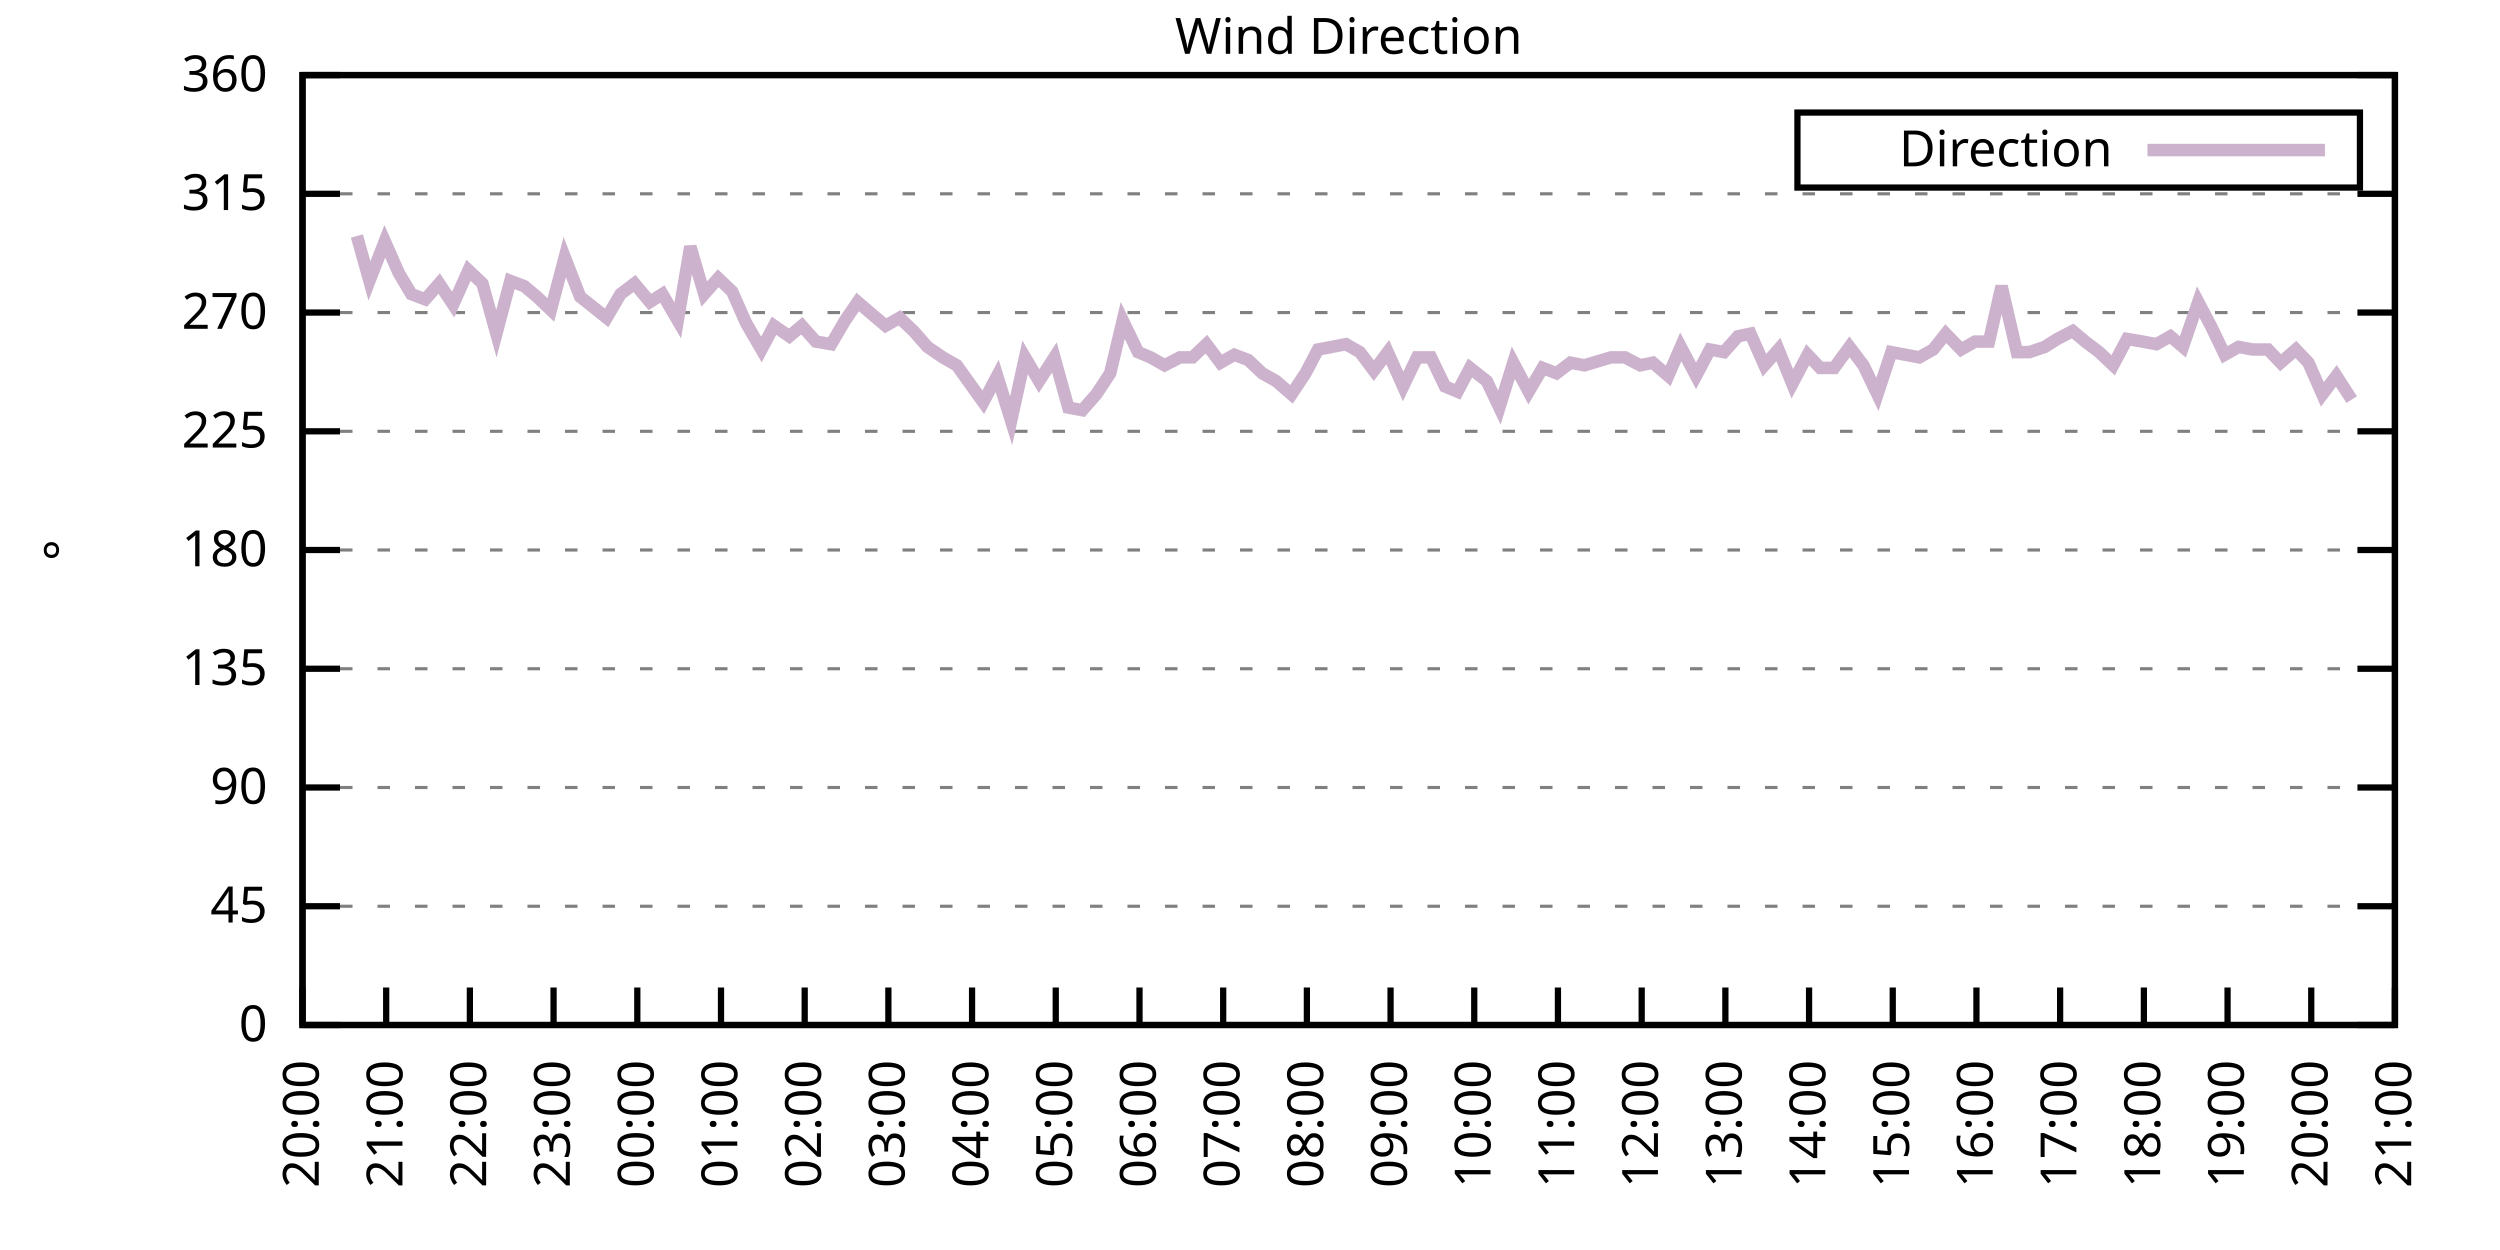
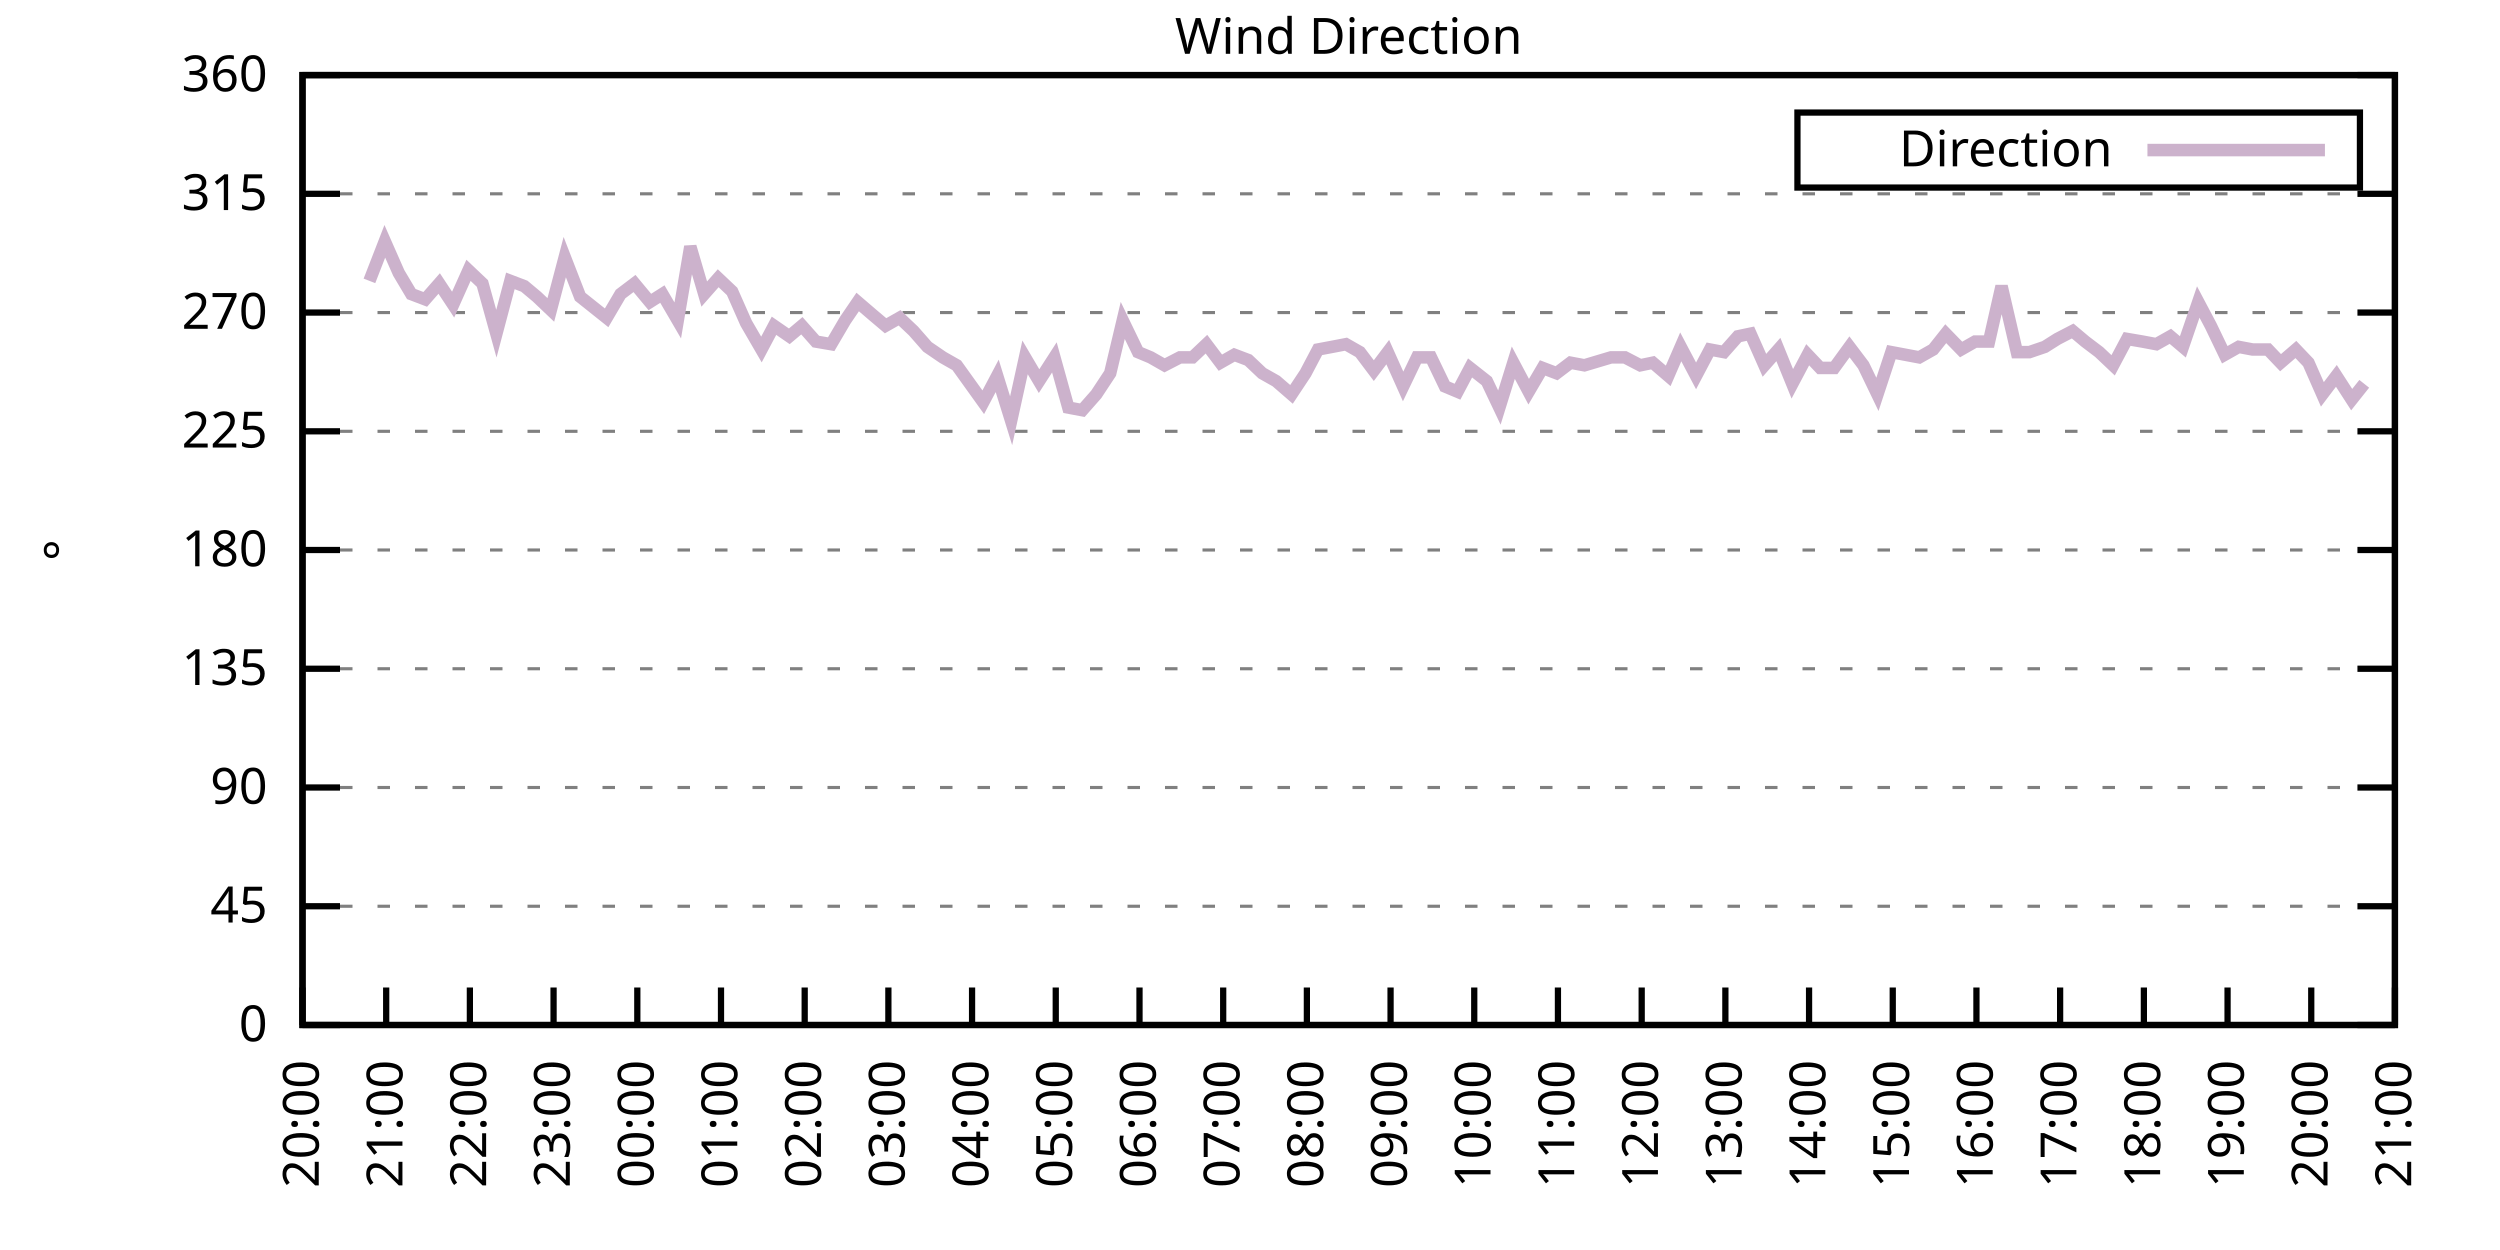
<svg xmlns="http://www.w3.org/2000/svg" xmlns:xlink="http://www.w3.org/1999/xlink" width="400" height="200" viewBox="0 0 400 200">
  <g id="gnuplot_canvas">
    <rect x="0" y="0" width="400" height="200" fill="none" />
    <defs>
      <circle id="gpDot" r="0.5" stroke-width="0.5" stroke="currentColor" />
      <path id="gpPt0" stroke-width="0.333" stroke="currentColor" d="M-1,0 h2 M0,-1 v2" />
      <path id="gpPt1" stroke-width="0.333" stroke="currentColor" d="M-1,-1 L1,1 M1,-1 L-1,1" />
      <path id="gpPt2" stroke-width="0.333" stroke="currentColor" d="M-1,0 L1,0 M0,-1 L0,1 M-1,-1 L1,1 M-1,1 L1,-1" />
      <rect id="gpPt3" stroke-width="0.333" stroke="currentColor" x="-1" y="-1" width="2" height="2" />
      <rect id="gpPt4" stroke-width="0.333" stroke="currentColor" fill="currentColor" x="-1" y="-1" width="2" height="2" />
      <circle id="gpPt5" stroke-width="0.333" stroke="currentColor" cx="0" cy="0" r="1" />
      <use xlink:href="#gpPt5" id="gpPt6" fill="currentColor" stroke="none" />
      <path id="gpPt7" stroke-width="0.333" stroke="currentColor" d="M0,-1.33 L-1.33,0.67 L1.33,0.67 z" />
      <use xlink:href="#gpPt7" id="gpPt8" fill="currentColor" stroke="none" />
      <use xlink:href="#gpPt7" id="gpPt9" stroke="currentColor" transform="rotate(180)" />
      <use xlink:href="#gpPt9" id="gpPt10" fill="currentColor" stroke="none" />
      <use xlink:href="#gpPt3" id="gpPt11" stroke="currentColor" transform="rotate(45)" />
      <use xlink:href="#gpPt11" id="gpPt12" fill="currentColor" stroke="none" />
      <path id="gpPt13" stroke-width="0.333" stroke="currentColor" d="M0,1.330 L1.265,0.411 L0.782,-1.067 L-0.782,-1.076 L-1.265,0.411 z" />
      <use xlink:href="#gpPt13" id="gpPt14" fill="currentColor" stroke="none" />
      <filter id="textbox" filterUnits="objectBoundingBox" x="0" y="0" height="1" width="1">
        <feFlood flood-color="white" flood-opacity="1" result="bgnd" />
        <feComposite in="SourceGraphic" in2="bgnd" operator="atop" />
      </filter>
      <filter id="greybox" filterUnits="objectBoundingBox" x="0" y="0" height="1" width="1">
        <feFlood flood-color="lightgrey" flood-opacity="1" result="grey" />
        <feComposite in="SourceGraphic" in2="grey" operator="atop" />
      </filter>
    </defs>
    <g fill="none" color="white" stroke="currentColor" stroke-width="1.00" stroke-linecap="butt" stroke-linejoin="miter">
</g>
    <g fill="none" color="black" stroke="currentColor" stroke-width="1.00" stroke-linecap="butt" stroke-linejoin="miter">
      <g stroke="none" shape-rendering="crispEdges">
        <polygon fill="rgb(255, 255, 255)" points="48.40,164.00 383.18,164.00 383.18,12.02 48.40,12.02 " />
      </g>
    </g>
    <g fill="none" color="black" stroke="currentColor" stroke-width="1.00" stroke-linecap="butt" stroke-linejoin="miter">
</g>
    <g fill="none" color="black" stroke="black" stroke-width="0.50" stroke-linecap="butt" stroke-linejoin="miter">
</g>
    <g fill="none" color="gray" stroke="currentColor" stroke-width="0.50" stroke-linecap="butt" stroke-linejoin="miter">
      <path stroke="gray" stroke-dasharray="2,4" class="gridline" d="M48.40,164.00 L383.19,164.00  " />
    </g>
    <g fill="none" color="gray" stroke="gray" stroke-width="1.00" stroke-linecap="butt" stroke-linejoin="miter">
</g>
    <g fill="none" color="black" stroke="currentColor" stroke-width="1.00" stroke-linecap="butt" stroke-linejoin="miter">
      <path stroke="black" d="M48.40,164.00 L54.40,164.00 M383.19,164.00 L377.19,164.00  " />
      <g transform="translate(42.80,166.60)" stroke="none" fill="black" font-family="Sans" font-size="8.00" text-anchor="end">
        <text>
          <tspan font-family="Sans"> 0</tspan>
        </text>
      </g>
    </g>
    <g fill="none" color="black" stroke="currentColor" stroke-width="1.00" stroke-linecap="butt" stroke-linejoin="miter">
</g>
    <g fill="none" color="black" stroke="black" stroke-width="0.50" stroke-linecap="butt" stroke-linejoin="miter">
</g>
    <g fill="none" color="gray" stroke="currentColor" stroke-width="0.50" stroke-linecap="butt" stroke-linejoin="miter">
      <path stroke="gray" stroke-dasharray="2,4" class="gridline" d="M48.40,145.00 L383.19,145.00  " />
    </g>
    <g fill="none" color="gray" stroke="gray" stroke-width="1.00" stroke-linecap="butt" stroke-linejoin="miter">
</g>
    <g fill="none" color="black" stroke="currentColor" stroke-width="1.00" stroke-linecap="butt" stroke-linejoin="miter">
      <path stroke="black" d="M48.40,145.00 L54.40,145.00 M383.19,145.00 L377.19,145.00  " />
      <g transform="translate(42.80,147.60)" stroke="none" fill="black" font-family="Sans" font-size="8.00" text-anchor="end">
        <text>
          <tspan font-family="Sans"> 45</tspan>
        </text>
      </g>
    </g>
    <g fill="none" color="black" stroke="currentColor" stroke-width="1.00" stroke-linecap="butt" stroke-linejoin="miter">
</g>
    <g fill="none" color="black" stroke="black" stroke-width="0.50" stroke-linecap="butt" stroke-linejoin="miter">
</g>
    <g fill="none" color="gray" stroke="currentColor" stroke-width="0.50" stroke-linecap="butt" stroke-linejoin="miter">
      <path stroke="gray" stroke-dasharray="2,4" class="gridline" d="M48.40,126.00 L383.19,126.00  " />
    </g>
    <g fill="none" color="gray" stroke="gray" stroke-width="1.00" stroke-linecap="butt" stroke-linejoin="miter">
</g>
    <g fill="none" color="black" stroke="currentColor" stroke-width="1.00" stroke-linecap="butt" stroke-linejoin="miter">
      <path stroke="black" d="M48.40,126.00 L54.40,126.00 M383.19,126.00 L377.19,126.00  " />
      <g transform="translate(42.80,128.60)" stroke="none" fill="black" font-family="Sans" font-size="8.00" text-anchor="end">
        <text>
          <tspan font-family="Sans"> 90</tspan>
        </text>
      </g>
    </g>
    <g fill="none" color="black" stroke="currentColor" stroke-width="1.00" stroke-linecap="butt" stroke-linejoin="miter">
</g>
    <g fill="none" color="black" stroke="black" stroke-width="0.50" stroke-linecap="butt" stroke-linejoin="miter">
</g>
    <g fill="none" color="gray" stroke="currentColor" stroke-width="0.50" stroke-linecap="butt" stroke-linejoin="miter">
      <path stroke="gray" stroke-dasharray="2,4" class="gridline" d="M48.40,107.00 L383.19,107.00  " />
    </g>
    <g fill="none" color="gray" stroke="gray" stroke-width="1.00" stroke-linecap="butt" stroke-linejoin="miter">
</g>
    <g fill="none" color="black" stroke="currentColor" stroke-width="1.00" stroke-linecap="butt" stroke-linejoin="miter">
      <path stroke="black" d="M48.40,107.00 L54.40,107.00 M383.19,107.00 L377.19,107.00  " />
      <g transform="translate(42.80,109.60)" stroke="none" fill="black" font-family="Sans" font-size="8.00" text-anchor="end">
        <text>
          <tspan font-family="Sans"> 135</tspan>
        </text>
      </g>
    </g>
    <g fill="none" color="black" stroke="currentColor" stroke-width="1.00" stroke-linecap="butt" stroke-linejoin="miter">
</g>
    <g fill="none" color="black" stroke="black" stroke-width="0.50" stroke-linecap="butt" stroke-linejoin="miter">
</g>
    <g fill="none" color="gray" stroke="currentColor" stroke-width="0.50" stroke-linecap="butt" stroke-linejoin="miter">
      <path stroke="gray" stroke-dasharray="2,4" class="gridline" d="M48.40,88.00 L383.19,88.00  " />
    </g>
    <g fill="none" color="gray" stroke="gray" stroke-width="1.00" stroke-linecap="butt" stroke-linejoin="miter">
</g>
    <g fill="none" color="black" stroke="currentColor" stroke-width="1.00" stroke-linecap="butt" stroke-linejoin="miter">
      <path stroke="black" d="M48.40,88.00 L54.40,88.00 M383.19,88.00 L377.19,88.00  " />
      <g transform="translate(42.80,90.60)" stroke="none" fill="black" font-family="Sans" font-size="8.00" text-anchor="end">
        <text>
          <tspan font-family="Sans"> 180</tspan>
        </text>
      </g>
    </g>
    <g fill="none" color="black" stroke="currentColor" stroke-width="1.00" stroke-linecap="butt" stroke-linejoin="miter">
</g>
    <g fill="none" color="black" stroke="black" stroke-width="0.50" stroke-linecap="butt" stroke-linejoin="miter">
</g>
    <g fill="none" color="gray" stroke="currentColor" stroke-width="0.50" stroke-linecap="butt" stroke-linejoin="miter">
      <path stroke="gray" stroke-dasharray="2,4" class="gridline" d="M48.40,69.01 L383.19,69.01  " />
    </g>
    <g fill="none" color="gray" stroke="gray" stroke-width="1.00" stroke-linecap="butt" stroke-linejoin="miter">
</g>
    <g fill="none" color="black" stroke="currentColor" stroke-width="1.00" stroke-linecap="butt" stroke-linejoin="miter">
      <path stroke="black" d="M48.40,69.01 L54.40,69.01 M383.19,69.01 L377.19,69.01  " />
      <g transform="translate(42.80,71.61)" stroke="none" fill="black" font-family="Sans" font-size="8.00" text-anchor="end">
        <text>
          <tspan font-family="Sans"> 225</tspan>
        </text>
      </g>
    </g>
    <g fill="none" color="black" stroke="currentColor" stroke-width="1.00" stroke-linecap="butt" stroke-linejoin="miter">
</g>
    <g fill="none" color="black" stroke="black" stroke-width="0.50" stroke-linecap="butt" stroke-linejoin="miter">
</g>
    <g fill="none" color="gray" stroke="currentColor" stroke-width="0.50" stroke-linecap="butt" stroke-linejoin="miter">
      <path stroke="gray" stroke-dasharray="2,4" class="gridline" d="M48.40,50.01 L383.19,50.01  " />
    </g>
    <g fill="none" color="gray" stroke="gray" stroke-width="1.00" stroke-linecap="butt" stroke-linejoin="miter">
</g>
    <g fill="none" color="black" stroke="currentColor" stroke-width="1.00" stroke-linecap="butt" stroke-linejoin="miter">
      <path stroke="black" d="M48.40,50.01 L54.40,50.01 M383.19,50.01 L377.19,50.01  " />
      <g transform="translate(42.80,52.61)" stroke="none" fill="black" font-family="Sans" font-size="8.00" text-anchor="end">
        <text>
          <tspan font-family="Sans"> 270</tspan>
        </text>
      </g>
    </g>
    <g fill="none" color="black" stroke="currentColor" stroke-width="1.00" stroke-linecap="butt" stroke-linejoin="miter">
</g>
    <g fill="none" color="black" stroke="black" stroke-width="0.50" stroke-linecap="butt" stroke-linejoin="miter">
</g>
    <g fill="none" color="gray" stroke="currentColor" stroke-width="0.50" stroke-linecap="butt" stroke-linejoin="miter">
      <path stroke="gray" stroke-dasharray="2,4" class="gridline" d="M48.40,31.01 L383.19,31.01  " />
    </g>
    <g fill="none" color="gray" stroke="gray" stroke-width="1.00" stroke-linecap="butt" stroke-linejoin="miter">
</g>
    <g fill="none" color="black" stroke="currentColor" stroke-width="1.00" stroke-linecap="butt" stroke-linejoin="miter">
      <path stroke="black" d="M48.40,31.01 L54.40,31.01 M383.19,31.01 L377.19,31.01  " />
      <g transform="translate(42.80,33.61)" stroke="none" fill="black" font-family="Sans" font-size="8.00" text-anchor="end">
        <text>
          <tspan font-family="Sans"> 315</tspan>
        </text>
      </g>
    </g>
    <g fill="none" color="black" stroke="currentColor" stroke-width="1.00" stroke-linecap="butt" stroke-linejoin="miter">
</g>
    <g fill="none" color="black" stroke="black" stroke-width="0.50" stroke-linecap="butt" stroke-linejoin="miter">
</g>
    <g fill="none" color="gray" stroke="currentColor" stroke-width="0.50" stroke-linecap="butt" stroke-linejoin="miter">
      <path stroke="gray" stroke-dasharray="2,4" class="gridline" d="M48.40,12.01 L383.19,12.01  " />
    </g>
    <g fill="none" color="gray" stroke="gray" stroke-width="1.00" stroke-linecap="butt" stroke-linejoin="miter">
</g>
    <g fill="none" color="black" stroke="currentColor" stroke-width="1.00" stroke-linecap="butt" stroke-linejoin="miter">
      <path stroke="black" d="M48.40,12.01 L54.40,12.01 M383.19,12.01 L377.19,12.01  " />
      <g transform="translate(42.80,14.61)" stroke="none" fill="black" font-family="Sans" font-size="8.00" text-anchor="end">
        <text>
          <tspan font-family="Sans"> 360</tspan>
        </text>
      </g>
    </g>
    <g fill="none" color="black" stroke="currentColor" stroke-width="1.00" stroke-linecap="butt" stroke-linejoin="miter">
      <path stroke="black" d="M48.40,164.00 L48.40,158.00  " />
      <g transform="translate(51.00,169.60) rotate(270.00)" stroke="none" fill="black" font-family="Sans" font-size="8.00" text-anchor="end">
        <text>
          <tspan font-family="Sans">20:00</tspan>
        </text>
      </g>
    </g>
    <g fill="none" color="black" stroke="currentColor" stroke-width="1.00" stroke-linecap="butt" stroke-linejoin="miter">
      <path stroke="black" d="M61.79,164.00 L61.79,158.00  " />
      <g transform="translate(64.39,169.60) rotate(270.00)" stroke="none" fill="black" font-family="Sans" font-size="8.00" text-anchor="end">
        <text>
          <tspan font-family="Sans">21:00</tspan>
        </text>
      </g>
    </g>
    <g fill="none" color="black" stroke="currentColor" stroke-width="1.00" stroke-linecap="butt" stroke-linejoin="miter">
      <path stroke="black" d="M75.18,164.00 L75.18,158.00  " />
      <g transform="translate(77.78,169.60) rotate(270.00)" stroke="none" fill="black" font-family="Sans" font-size="8.00" text-anchor="end">
        <text>
          <tspan font-family="Sans">22:00</tspan>
        </text>
      </g>
    </g>
    <g fill="none" color="black" stroke="currentColor" stroke-width="1.00" stroke-linecap="butt" stroke-linejoin="miter">
      <path stroke="black" d="M88.57,164.00 L88.57,158.00  " />
      <g transform="translate(91.17,169.60) rotate(270.00)" stroke="none" fill="black" font-family="Sans" font-size="8.00" text-anchor="end">
        <text>
          <tspan font-family="Sans">23:00</tspan>
        </text>
      </g>
    </g>
    <g fill="none" color="black" stroke="currentColor" stroke-width="1.00" stroke-linecap="butt" stroke-linejoin="miter">
      <path stroke="black" d="M101.97,164.00 L101.97,158.00  " />
      <g transform="translate(104.57,169.60) rotate(270.00)" stroke="none" fill="black" font-family="Sans" font-size="8.00" text-anchor="end">
        <text>
          <tspan font-family="Sans">00:00</tspan>
        </text>
      </g>
    </g>
    <g fill="none" color="black" stroke="currentColor" stroke-width="1.00" stroke-linecap="butt" stroke-linejoin="miter">
      <path stroke="black" d="M115.36,164.00 L115.36,158.00  " />
      <g transform="translate(117.96,169.60) rotate(270.00)" stroke="none" fill="black" font-family="Sans" font-size="8.00" text-anchor="end">
        <text>
          <tspan font-family="Sans">01:00</tspan>
        </text>
      </g>
    </g>
    <g fill="none" color="black" stroke="currentColor" stroke-width="1.00" stroke-linecap="butt" stroke-linejoin="miter">
      <path stroke="black" d="M128.75,164.00 L128.75,158.00  " />
      <g transform="translate(131.35,169.60) rotate(270.00)" stroke="none" fill="black" font-family="Sans" font-size="8.00" text-anchor="end">
        <text>
          <tspan font-family="Sans">02:00</tspan>
        </text>
      </g>
    </g>
    <g fill="none" color="black" stroke="currentColor" stroke-width="1.00" stroke-linecap="butt" stroke-linejoin="miter">
      <path stroke="black" d="M142.14,164.00 L142.14,158.00  " />
      <g transform="translate(144.74,169.60) rotate(270.00)" stroke="none" fill="black" font-family="Sans" font-size="8.00" text-anchor="end">
        <text>
          <tspan font-family="Sans">03:00</tspan>
        </text>
      </g>
    </g>
    <g fill="none" color="black" stroke="currentColor" stroke-width="1.00" stroke-linecap="butt" stroke-linejoin="miter">
      <path stroke="black" d="M155.53,164.00 L155.53,158.00  " />
      <g transform="translate(158.13,169.60) rotate(270.00)" stroke="none" fill="black" font-family="Sans" font-size="8.00" text-anchor="end">
        <text>
          <tspan font-family="Sans">04:00</tspan>
        </text>
      </g>
    </g>
    <g fill="none" color="black" stroke="currentColor" stroke-width="1.00" stroke-linecap="butt" stroke-linejoin="miter">
      <path stroke="black" d="M168.92,164.00 L168.92,158.00  " />
      <g transform="translate(171.52,169.60) rotate(270.00)" stroke="none" fill="black" font-family="Sans" font-size="8.00" text-anchor="end">
        <text>
          <tspan font-family="Sans">05:00</tspan>
        </text>
      </g>
    </g>
    <g fill="none" color="black" stroke="currentColor" stroke-width="1.00" stroke-linecap="butt" stroke-linejoin="miter">
      <path stroke="black" d="M182.32,164.00 L182.32,158.00  " />
      <g transform="translate(184.92,169.60) rotate(270.00)" stroke="none" fill="black" font-family="Sans" font-size="8.00" text-anchor="end">
        <text>
          <tspan font-family="Sans">06:00</tspan>
        </text>
      </g>
    </g>
    <g fill="none" color="black" stroke="currentColor" stroke-width="1.00" stroke-linecap="butt" stroke-linejoin="miter">
      <path stroke="black" d="M195.71,164.00 L195.71,158.00  " />
      <g transform="translate(198.31,169.60) rotate(270.00)" stroke="none" fill="black" font-family="Sans" font-size="8.00" text-anchor="end">
        <text>
          <tspan font-family="Sans">07:00</tspan>
        </text>
      </g>
    </g>
    <g fill="none" color="black" stroke="currentColor" stroke-width="1.00" stroke-linecap="butt" stroke-linejoin="miter">
      <path stroke="black" d="M209.10,164.00 L209.10,158.00  " />
      <g transform="translate(211.70,169.60) rotate(270.00)" stroke="none" fill="black" font-family="Sans" font-size="8.00" text-anchor="end">
        <text>
          <tspan font-family="Sans">08:00</tspan>
        </text>
      </g>
    </g>
    <g fill="none" color="black" stroke="currentColor" stroke-width="1.00" stroke-linecap="butt" stroke-linejoin="miter">
      <path stroke="black" d="M222.49,164.00 L222.49,158.00  " />
      <g transform="translate(225.09,169.60) rotate(270.00)" stroke="none" fill="black" font-family="Sans" font-size="8.00" text-anchor="end">
        <text>
          <tspan font-family="Sans">09:00</tspan>
        </text>
      </g>
    </g>
    <g fill="none" color="black" stroke="currentColor" stroke-width="1.00" stroke-linecap="butt" stroke-linejoin="miter">
      <path stroke="black" d="M235.88,164.00 L235.88,158.00  " />
      <g transform="translate(238.48,169.60) rotate(270.00)" stroke="none" fill="black" font-family="Sans" font-size="8.00" text-anchor="end">
        <text>
          <tspan font-family="Sans">10:00</tspan>
        </text>
      </g>
    </g>
    <g fill="none" color="black" stroke="currentColor" stroke-width="1.00" stroke-linecap="butt" stroke-linejoin="miter">
      <path stroke="black" d="M249.27,164.00 L249.27,158.00  " />
      <g transform="translate(251.87,169.60) rotate(270.00)" stroke="none" fill="black" font-family="Sans" font-size="8.00" text-anchor="end">
        <text>
          <tspan font-family="Sans">11:00</tspan>
        </text>
      </g>
    </g>
    <g fill="none" color="black" stroke="currentColor" stroke-width="1.00" stroke-linecap="butt" stroke-linejoin="miter">
      <path stroke="black" d="M262.67,164.00 L262.67,158.00  " />
      <g transform="translate(265.27,169.60) rotate(270.00)" stroke="none" fill="black" font-family="Sans" font-size="8.00" text-anchor="end">
        <text>
          <tspan font-family="Sans">12:00</tspan>
        </text>
      </g>
    </g>
    <g fill="none" color="black" stroke="currentColor" stroke-width="1.00" stroke-linecap="butt" stroke-linejoin="miter">
      <path stroke="black" d="M276.06,164.00 L276.06,158.00  " />
      <g transform="translate(278.66,169.60) rotate(270.00)" stroke="none" fill="black" font-family="Sans" font-size="8.00" text-anchor="end">
        <text>
          <tspan font-family="Sans">13:00</tspan>
        </text>
      </g>
    </g>
    <g fill="none" color="black" stroke="currentColor" stroke-width="1.00" stroke-linecap="butt" stroke-linejoin="miter">
      <path stroke="black" d="M289.45,164.00 L289.45,158.00  " />
      <g transform="translate(292.05,169.60) rotate(270.00)" stroke="none" fill="black" font-family="Sans" font-size="8.00" text-anchor="end">
        <text>
          <tspan font-family="Sans">14:00</tspan>
        </text>
      </g>
    </g>
    <g fill="none" color="black" stroke="currentColor" stroke-width="1.00" stroke-linecap="butt" stroke-linejoin="miter">
      <path stroke="black" d="M302.84,164.00 L302.84,158.00  " />
      <g transform="translate(305.44,169.60) rotate(270.00)" stroke="none" fill="black" font-family="Sans" font-size="8.00" text-anchor="end">
        <text>
          <tspan font-family="Sans">15:00</tspan>
        </text>
      </g>
    </g>
    <g fill="none" color="black" stroke="currentColor" stroke-width="1.00" stroke-linecap="butt" stroke-linejoin="miter">
      <path stroke="black" d="M316.23,164.00 L316.23,158.00  " />
      <g transform="translate(318.83,169.60) rotate(270.00)" stroke="none" fill="black" font-family="Sans" font-size="8.00" text-anchor="end">
        <text>
          <tspan font-family="Sans">16:00</tspan>
        </text>
      </g>
    </g>
    <g fill="none" color="black" stroke="currentColor" stroke-width="1.00" stroke-linecap="butt" stroke-linejoin="miter">
      <path stroke="black" d="M329.62,164.00 L329.62,158.00  " />
      <g transform="translate(332.22,169.60) rotate(270.00)" stroke="none" fill="black" font-family="Sans" font-size="8.00" text-anchor="end">
        <text>
          <tspan font-family="Sans">17:00</tspan>
        </text>
      </g>
    </g>
    <g fill="none" color="black" stroke="currentColor" stroke-width="1.00" stroke-linecap="butt" stroke-linejoin="miter">
      <path stroke="black" d="M343.02,164.00 L343.02,158.00  " />
      <g transform="translate(345.62,169.60) rotate(270.00)" stroke="none" fill="black" font-family="Sans" font-size="8.00" text-anchor="end">
        <text>
          <tspan font-family="Sans">18:00</tspan>
        </text>
      </g>
    </g>
    <g fill="none" color="black" stroke="currentColor" stroke-width="1.00" stroke-linecap="butt" stroke-linejoin="miter">
      <path stroke="black" d="M356.41,164.00 L356.41,158.00  " />
      <g transform="translate(359.01,169.60) rotate(270.00)" stroke="none" fill="black" font-family="Sans" font-size="8.00" text-anchor="end">
        <text>
          <tspan font-family="Sans">19:00</tspan>
        </text>
      </g>
    </g>
    <g fill="none" color="black" stroke="currentColor" stroke-width="1.00" stroke-linecap="butt" stroke-linejoin="miter">
      <path stroke="black" d="M369.80,164.00 L369.80,158.00  " />
      <g transform="translate(372.40,169.60) rotate(270.00)" stroke="none" fill="black" font-family="Sans" font-size="8.00" text-anchor="end">
        <text>
          <tspan font-family="Sans">20:00</tspan>
        </text>
      </g>
    </g>
    <g fill="none" color="black" stroke="currentColor" stroke-width="1.00" stroke-linecap="butt" stroke-linejoin="miter">
      <path stroke="black" d="M383.19,164.00 L383.19,158.00  " />
      <g transform="translate(385.79,169.60) rotate(270.00)" stroke="none" fill="black" font-family="Sans" font-size="8.00" text-anchor="end">
        <text>
          <tspan font-family="Sans">21:00</tspan>
        </text>
      </g>
    </g>
    <g fill="none" color="black" stroke="currentColor" stroke-width="1.00" stroke-linecap="butt" stroke-linejoin="miter">
</g>
    <g fill="none" color="black" stroke="currentColor" stroke-width="1.00" stroke-linecap="butt" stroke-linejoin="miter">
      <path stroke="black" d="M48.40,12.01 L48.40,164.00 L383.19,164.00 L383.19,12.01 L48.40,12.01 Z  " />
    </g>
    <g fill="none" color="black" stroke="currentColor" stroke-width="1.00" stroke-linecap="butt" stroke-linejoin="miter">
</g>
    <g fill="none" color="black" stroke="currentColor" stroke-width="1.00" stroke-linecap="butt" stroke-linejoin="miter">
      <path stroke="black" d="M287.59,30.01 L287.59,18.01 L377.59,18.01 L377.59,30.01 L287.59,30.01 Z  " />
    </g>
    <g id="Wind_direction_plot_1">
      <g fill="none" color="white" stroke="black" stroke-width="2.00" stroke-linecap="butt" stroke-linejoin="miter">
</g>
      <g fill="none" color="black" stroke="currentColor" stroke-width="2.00" stroke-linecap="butt" stroke-linejoin="miter">
        <g transform="translate(337.99,26.61)" stroke="none" fill="black" font-family="Sans" font-size="8.00" text-anchor="end">
          <text>
            <tspan font-family="Sans">Direction</tspan>
          </text>
        </g>
      </g>
      <g fill="none" color="black" stroke="currentColor" stroke-width="2.00" stroke-linecap="butt" stroke-linejoin="miter">
-         <path stroke="rgb(204, 178, 204)" d="M343.59,24.01 L371.99,24.01 M57.10,37.76 L59.11,44.94 L61.57,38.61 L63.80,43.67 L65.81,47.05 L68.04,47.90   L70.27,45.36 L72.50,48.74 L74.96,43.25 L77.19,45.36 L79.42,53.39 L81.66,44.94 L83.89,45.79 L85.90,47.47   L88.13,49.59 L90.36,41.14 L92.82,47.47 L97.06,50.85 L99.29,47.05 L101.52,45.36 L103.98,48.32 L105.98,47.05   L108.44,51.27 L110.45,39.45 L112.68,47.05 L114.91,44.52 L117.14,46.63 L119.38,51.70 L121.83,55.92 L123.84,52.12   L126.29,53.81 L128.30,52.12 L130.54,54.65 L132.99,55.07 L135.22,51.27 L137.23,48.32 L139.69,50.43 L141.69,52.12   L143.93,50.85 L146.16,52.96 L148.39,55.50 L150.85,57.18 L153.08,58.45 L157.32,64.36 L159.55,60.14 L161.78,67.32   L164.01,57.18 L166.25,60.98 L168.70,57.18 L170.93,65.21 L173.17,65.63 L175.40,63.10 L177.63,59.72 L179.64,51.27   L182.09,56.34 L184.10,57.18 L186.33,58.45 L188.79,57.18 L190.80,57.18 L193.03,55.07 L195.26,58.03 L197.49,56.76   L199.73,57.61 L201.96,59.72 L204.19,60.98 L206.64,63.10 L208.88,59.72 L210.88,55.92 L213.12,55.50 L215.35,55.07   L217.58,56.34 L219.81,59.30 L222.04,56.34 L224.50,61.83 L226.73,57.18 L228.96,57.18 L231.20,61.83 L233.20,62.67   L235.21,58.87 L237.89,60.98 L239.90,65.21 L242.13,58.03 L244.59,62.67 L246.82,58.87 L249.05,59.72 L251.28,58.03   L253.51,58.45 L257.76,57.18 L259.99,57.18 L262.44,58.45 L264.45,58.03 L266.91,60.14 L268.92,55.50 L271.37,60.14   L273.60,55.92 L275.83,56.34 L278.07,53.81 L280.07,53.39 L282.31,58.45 L284.54,55.92 L286.77,61.41 L289.23,56.76   L291.23,58.87 L293.47,58.87 L295.92,55.50 L298.15,58.45 L300.39,63.10 L302.62,56.34 L307.08,57.18 L309.31,55.92   L311.32,53.39 L313.78,55.92 L316.01,54.65 L318.24,54.65 L320.25,45.79 L322.70,56.34 L324.71,56.34 L327.17,55.50   L329.18,54.23 L331.63,52.96 L333.64,54.65 L335.87,56.34 L338.10,58.45 L340.34,54.23 L342.79,54.65 L345.02,55.07   L347.26,53.81 L349.26,55.50 L351.72,48.32 L353.73,52.12 L355.96,56.76 L358.19,55.50 L360.42,55.92 L362.88,55.92   L364.89,58.03 L367.34,55.92 L369.35,58.03 L371.58,63.10 L373.82,60.14 L376.27,63.94  " />
+         <path stroke="rgb(204, 178, 204)" d="M343.59,24.01 L371.99,24.01 M59.11,44.94 L61.57,38.61 L63.80,43.67 L65.81,47.05 L68.04,47.90 L70.27,45.36   L72.50,48.74 L74.96,43.25 L77.19,45.36 L79.42,53.39 L81.66,44.94 L83.89,45.79 L85.90,47.47 L88.13,49.59   L90.36,41.14 L92.82,47.47 L97.06,50.85 L99.29,47.05 L101.52,45.36 L103.98,48.32 L105.98,47.05 L108.44,51.27   L110.45,39.45 L112.68,47.05 L114.91,44.52 L117.14,46.63 L119.38,51.70 L121.83,55.92 L123.84,52.12 L126.29,53.81   L128.30,52.12 L130.54,54.65 L132.99,55.07 L135.22,51.27 L137.23,48.32 L139.69,50.43 L141.69,52.12 L143.93,50.85   L146.16,52.96 L148.39,55.50 L150.85,57.18 L153.08,58.45 L157.32,64.36 L159.55,60.14 L161.78,67.32 L164.01,57.18   L166.25,60.98 L168.70,57.18 L170.93,65.21 L173.17,65.63 L175.40,63.10 L177.63,59.72 L179.64,51.27 L182.09,56.34   L184.10,57.18 L186.33,58.45 L188.79,57.18 L190.80,57.18 L193.03,55.07 L195.26,58.03 L197.49,56.76 L199.73,57.61   L201.96,59.72 L204.19,60.98 L206.64,63.10 L208.88,59.72 L210.88,55.92 L213.12,55.50 L215.35,55.07 L217.58,56.34   L219.81,59.30 L222.04,56.34 L224.50,61.83 L226.73,57.18 L228.96,57.18 L231.20,61.83 L233.20,62.67 L235.21,58.87   L237.89,60.98 L239.90,65.21 L242.13,58.03 L244.59,62.67 L246.82,58.87 L249.05,59.72 L251.28,58.03 L253.51,58.45   L257.76,57.18 L259.99,57.18 L262.44,58.45 L264.45,58.03 L266.91,60.14 L268.92,55.50 L271.37,60.14 L273.60,55.92   L275.83,56.34 L278.07,53.81 L280.07,53.39 L282.31,58.45 L284.54,55.92 L286.77,61.41 L289.23,56.76 L291.23,58.87   L293.47,58.87 L295.92,55.50 L298.15,58.45 L300.39,63.10 L302.62,56.34 L307.08,57.18 L309.31,55.92 L311.32,53.39   L313.78,55.92 L316.01,54.65 L318.24,54.65 L320.25,45.79 L322.70,56.34 L324.71,56.34 L327.17,55.50 L329.18,54.23   L331.63,52.96 L333.64,54.65 L335.87,56.34 L338.10,58.45 L340.34,54.23 L342.79,54.65 L345.02,55.07 L347.26,53.81   L349.26,55.50 L351.72,48.32 L353.73,52.12 L355.96,56.76 L358.19,55.50 L360.42,55.92 L362.88,55.92 L364.89,58.03   L367.34,55.92 L369.35,58.03 L371.58,63.10 L373.82,60.14 L376.27,63.94 L378.28,61.41  " />
      </g>
    </g>
    <g fill="none" color="black" stroke="currentColor" stroke-width="2.00" stroke-linecap="butt" stroke-linejoin="miter">
</g>
    <g fill="none" color="black" stroke="black" stroke-width="1.00" stroke-linecap="butt" stroke-linejoin="miter">
</g>
    <g fill="none" color="black" stroke="currentColor" stroke-width="1.00" stroke-linecap="butt" stroke-linejoin="miter">
      <path stroke="black" d="M48.40,12.01 L48.40,164.00 L383.19,164.00 L383.19,12.01 L48.40,12.01 Z  " />
      <g transform="translate(12.80,88.01) rotate(270.00)" stroke="none" fill="black" font-family="Sans" font-size="8.00" text-anchor="middle">
        <text>
          <tspan font-family="Sans">°</tspan>
        </text>
      </g>
    </g>
    <g fill="none" color="black" stroke="currentColor" stroke-width="1.00" stroke-linecap="butt" stroke-linejoin="miter">
</g>
    <g fill="none" color="black" stroke="currentColor" stroke-width="1.00" stroke-linecap="butt" stroke-linejoin="miter">
      <g transform="translate(215.79,8.61)" stroke="none" fill="black" font-family="Sans" font-size="8.00" text-anchor="middle">
        <text>
          <tspan font-family="Sans">Wind Direction</tspan>
        </text>
      </g>
    </g>
    <g fill="none" color="black" stroke="currentColor" stroke-width="1.00" stroke-linecap="butt" stroke-linejoin="miter">
</g>
  </g>
</svg>
